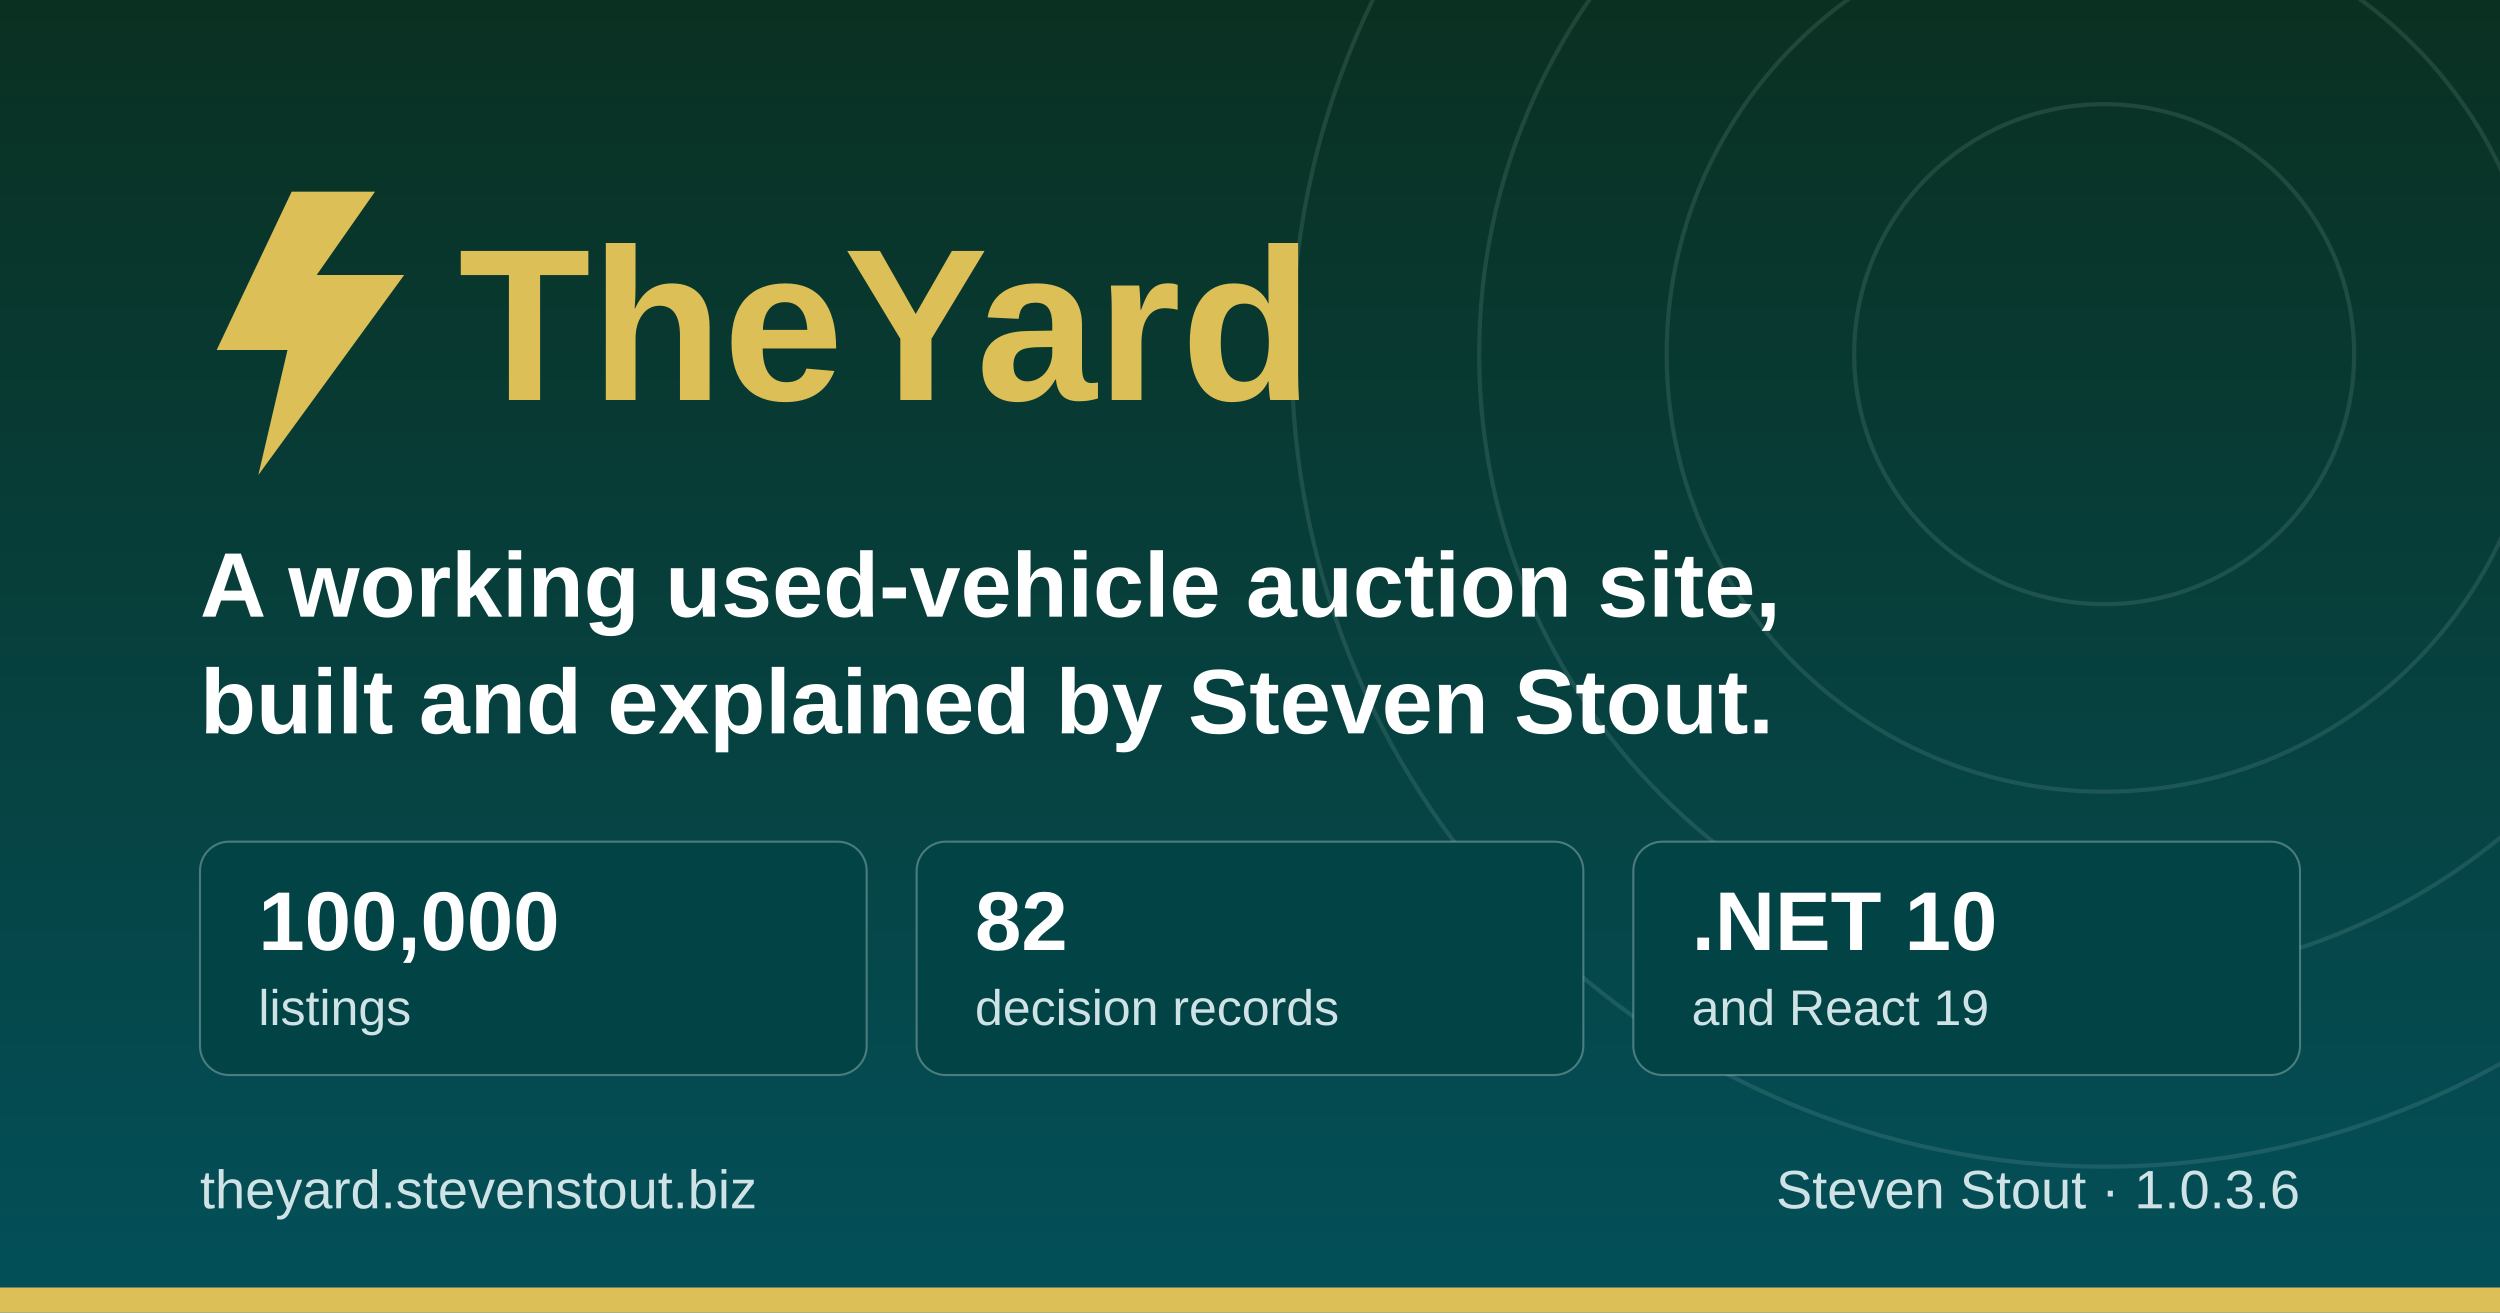
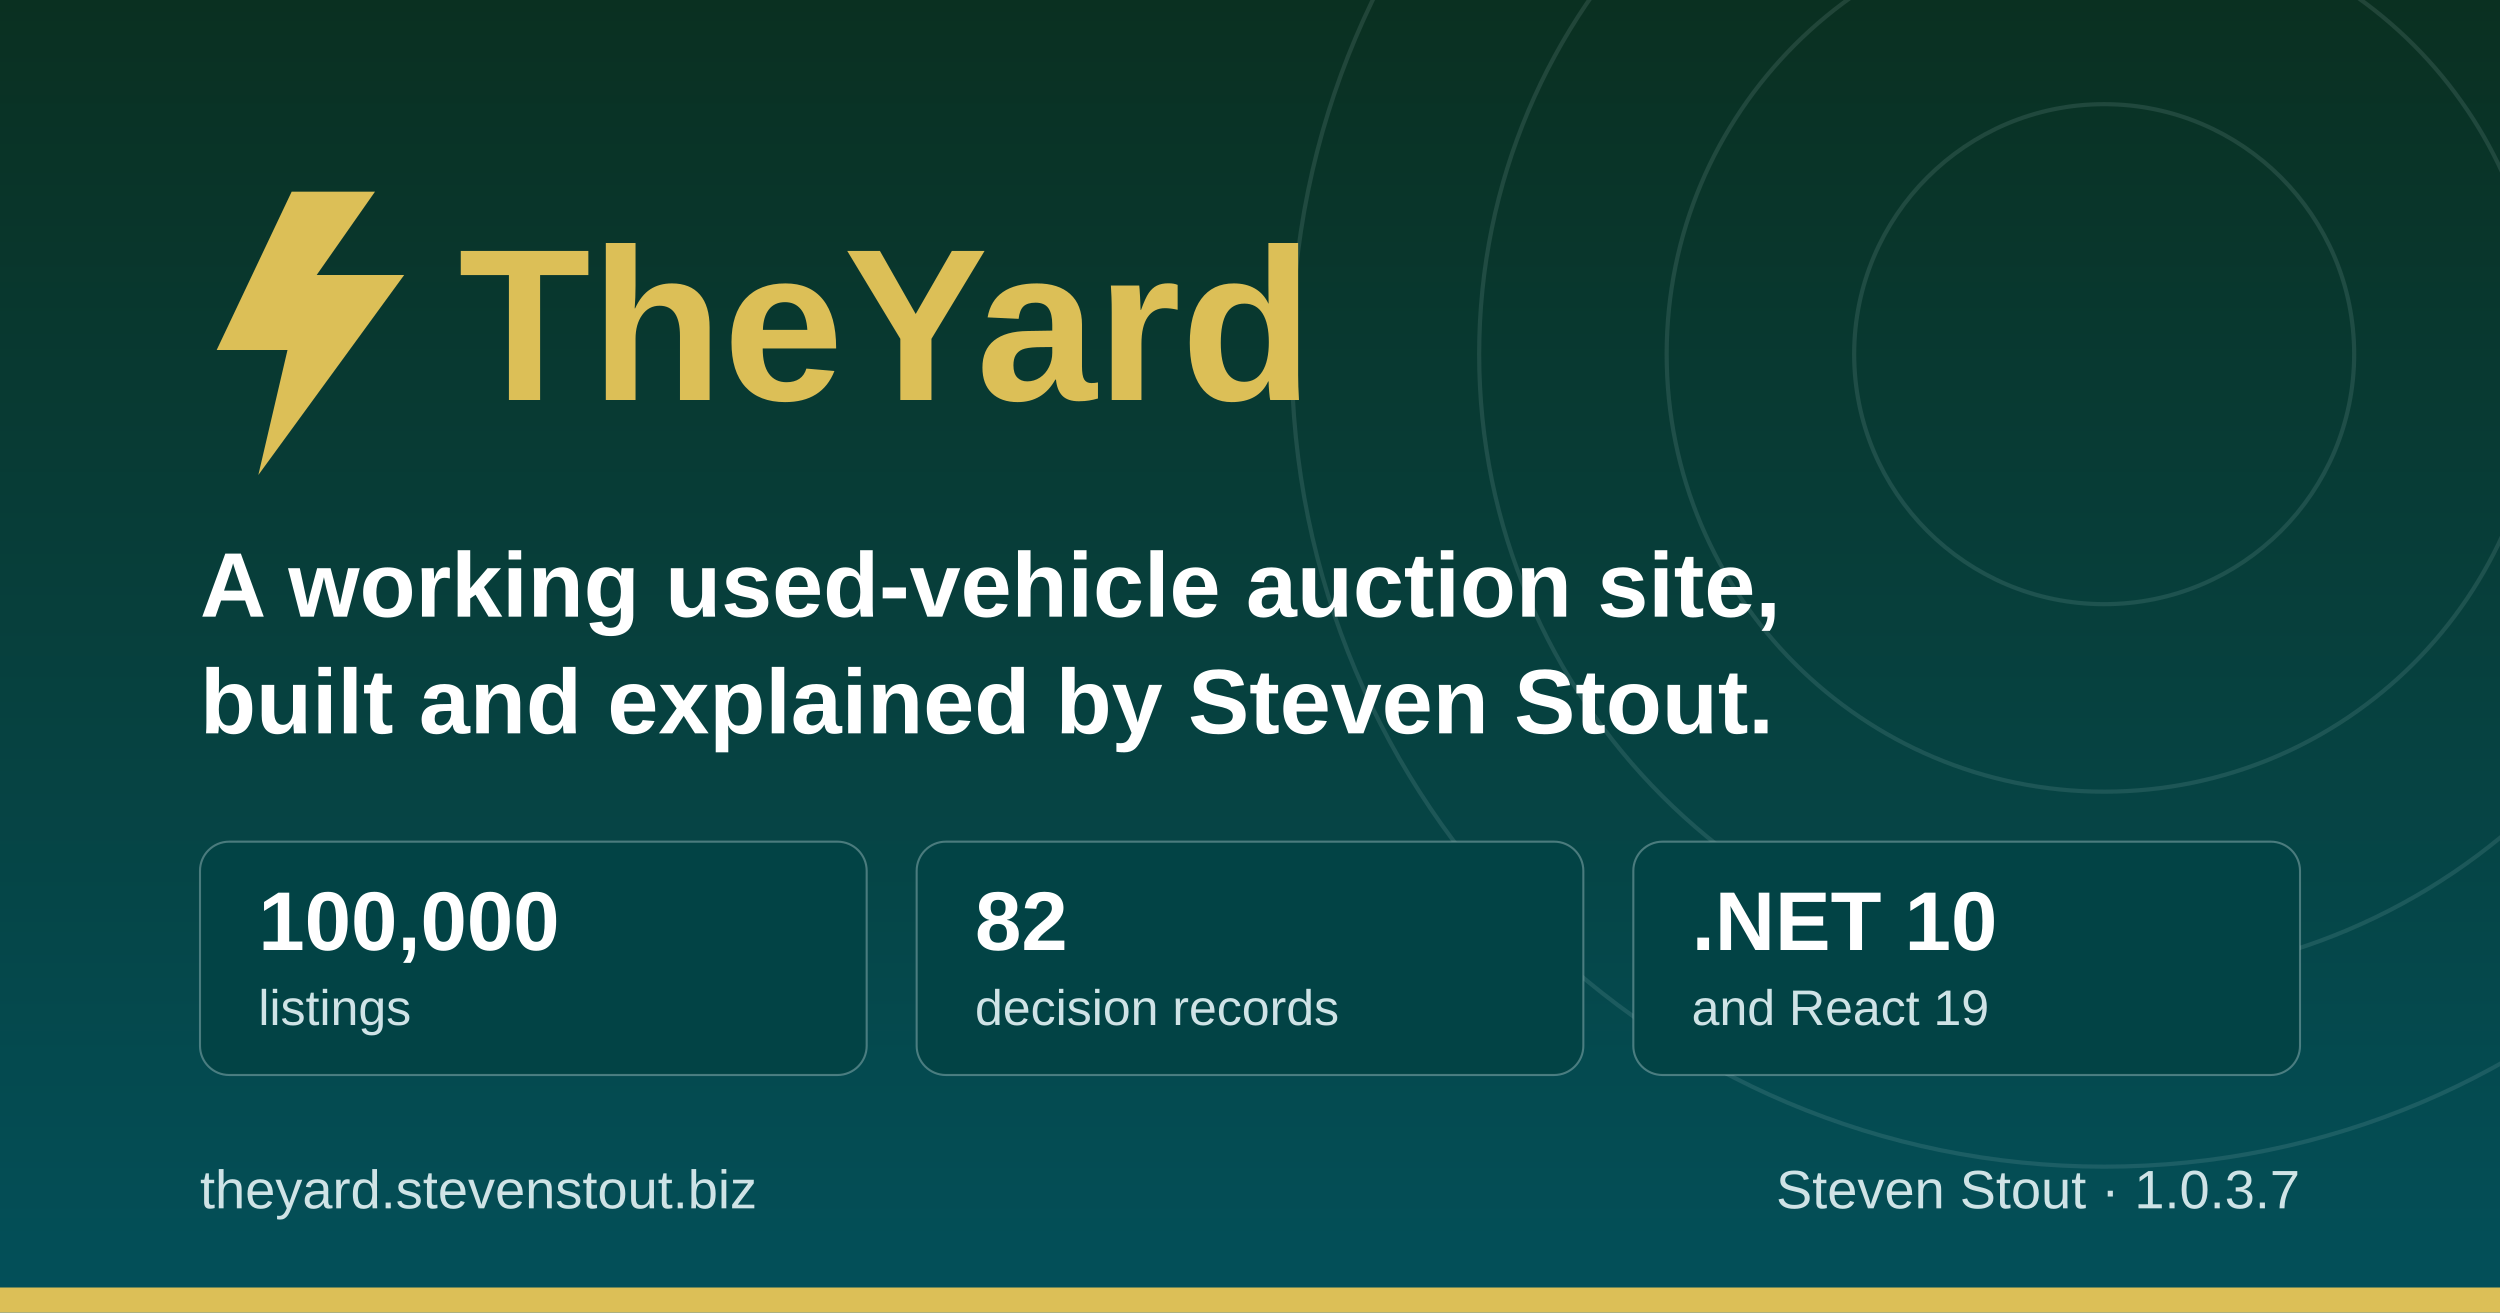
<svg xmlns="http://www.w3.org/2000/svg" width="1200" height="630" viewBox="0 0 1200 630" role="img" aria-label="TheYard, a used-vehicle auction platform, by Steven Stout">
  <defs>
    <linearGradient id="ground" x1="0" y1="0" x2="0" y2="1">
      <stop offset="0" stop-color="#0a3021" />
      <stop offset="1" stop-color="#03505a" />
    </linearGradient>
  </defs>
  <rect width="1200" height="630" fill="url(#ground)" />
  <g fill="none" stroke="#cfe3e6" stroke-opacity="0.12" stroke-width="2">
    <circle cx="1010" cy="170" r="120" />
    <circle cx="1010" cy="170" r="210" />
    <circle cx="1010" cy="170" r="300" />
    <circle cx="1010" cy="170" r="390" />
  </g>
  <rect x="0" y="618" width="1200" height="12" fill="#dcbf57" />
  <g transform="translate(96, 176)">
    <path d="M44 -84 L8 -8 h34 l-14 60 l70 -96 h-42 l28 -40 z" fill="#dcbf57" />
    <text x="124" y="16" font-family="Poppins, Segoe UI, system-ui, Arial, sans-serif" font-size="104" font-weight="700" fill="#dcbf57">TheYard</text>
  </g>
  <text x="96" y="296" font-family="Poppins, Segoe UI, system-ui, Arial, sans-serif" font-size="44" font-weight="600" fill="#ffffff">A working used-vehicle auction site,</text>
  <text x="96" y="352" font-family="Poppins, Segoe UI, system-ui, Arial, sans-serif" font-size="44" font-weight="600" fill="#ffffff">built and explained by Steven Stout.</text>
  <g font-family="Poppins, Segoe UI, system-ui, Arial, sans-serif">
    <rect x="96" y="404" width="320" height="112" rx="14" fill="#024345" stroke="#cfe3e6" stroke-opacity="0.35" />
    <text x="124" y="456" font-size="40" font-weight="700" fill="#ffffff">100,000</text>
    <text x="124" y="492" font-size="24" font-weight="500" fill="#cfe3e6">listings</text>
    <rect x="440" y="404" width="320" height="112" rx="14" fill="#024345" stroke="#cfe3e6" stroke-opacity="0.35" />
    <text x="468" y="456" font-size="40" font-weight="700" fill="#ffffff">82</text>
    <text x="468" y="492" font-size="24" font-weight="500" fill="#cfe3e6">decision records</text>
    <rect x="784" y="404" width="320" height="112" rx="14" fill="#024345" stroke="#cfe3e6" stroke-opacity="0.35" />
    <text x="812" y="456" font-size="40" font-weight="700" fill="#ffffff">.NET 10</text>
    <text x="812" y="492" font-size="24" font-weight="500" fill="#cfe3e6">and React 19</text>
  </g>
  <text x="96" y="580" font-family="Poppins, Segoe UI, system-ui, Arial, sans-serif" font-size="26" font-weight="500" fill="#cfe3e6">theyard.stevenstout.biz</text>
-   <text x="1104" y="580" text-anchor="end" font-family="Poppins, Segoe UI, system-ui, Arial, sans-serif" font-size="26" font-weight="500" fill="#cfe3e6">Steven Stout · 1.0.3.6</text>
+   <text x="1104" y="580" text-anchor="end" font-family="Poppins, Segoe UI, system-ui, Arial, sans-serif" font-size="26" font-weight="500" fill="#cfe3e6">Steven Stout · 1.0.3.7</text>
</svg>
